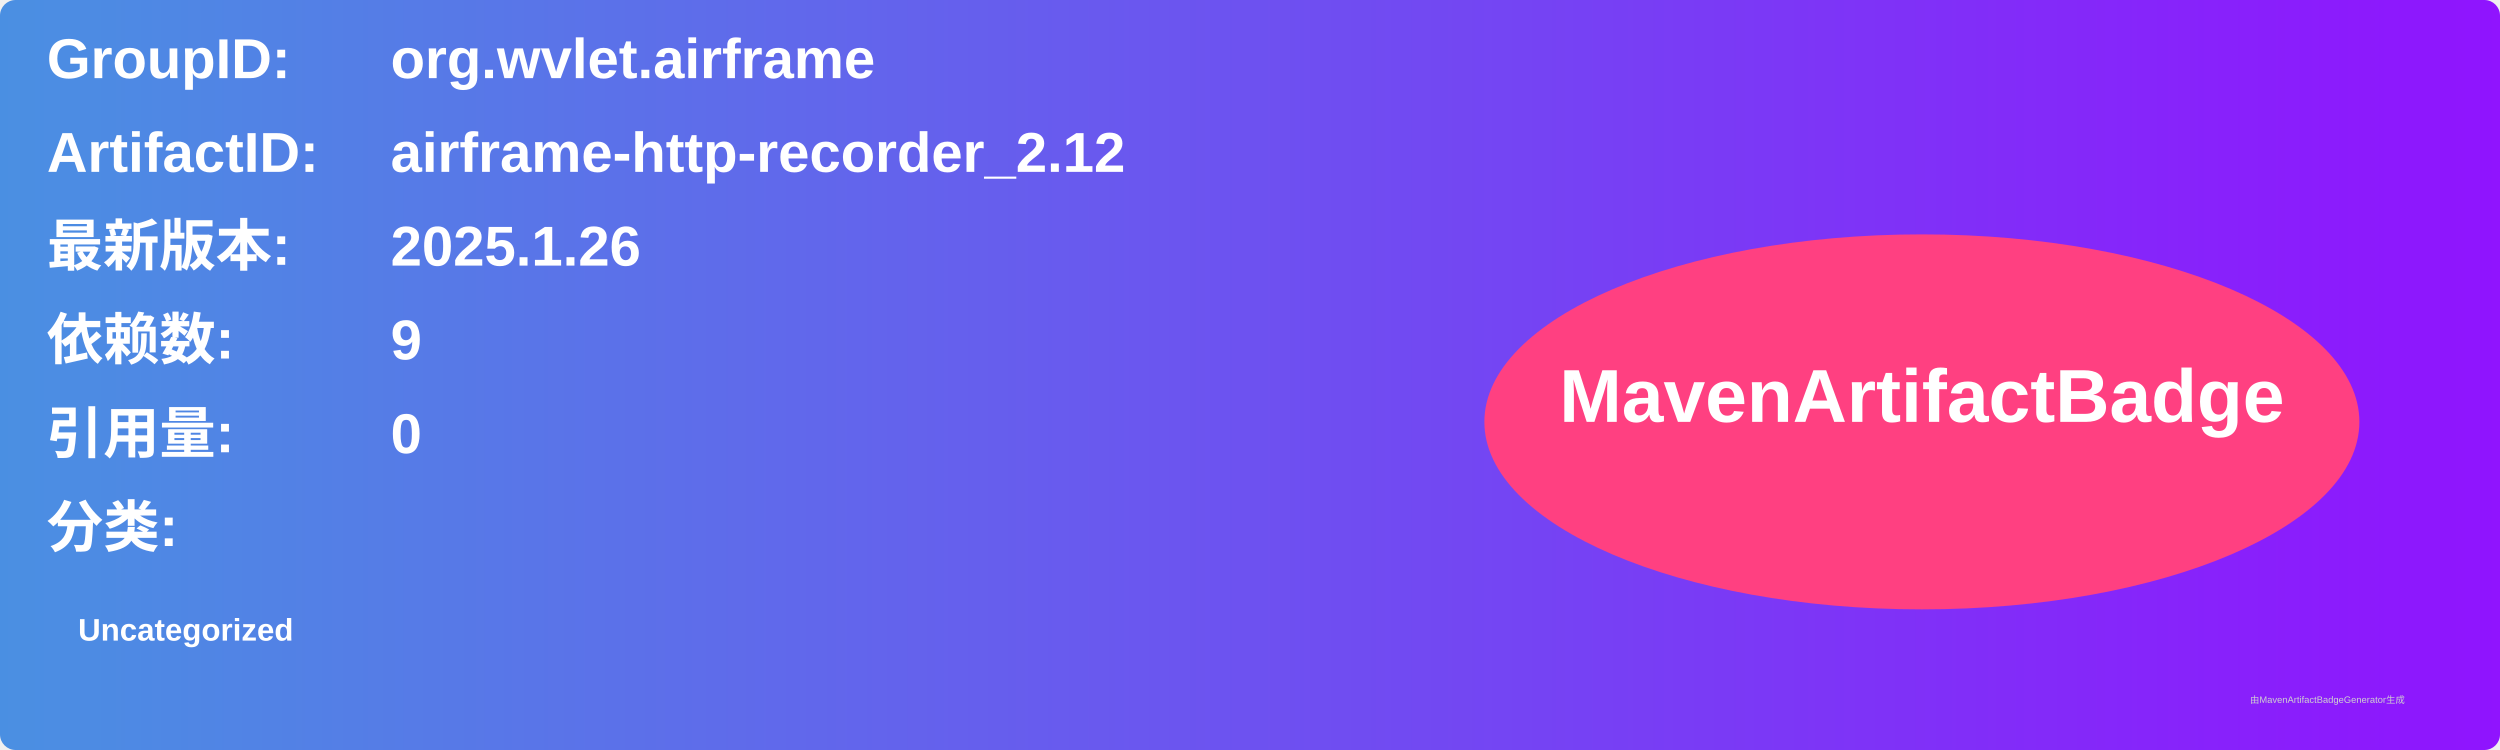
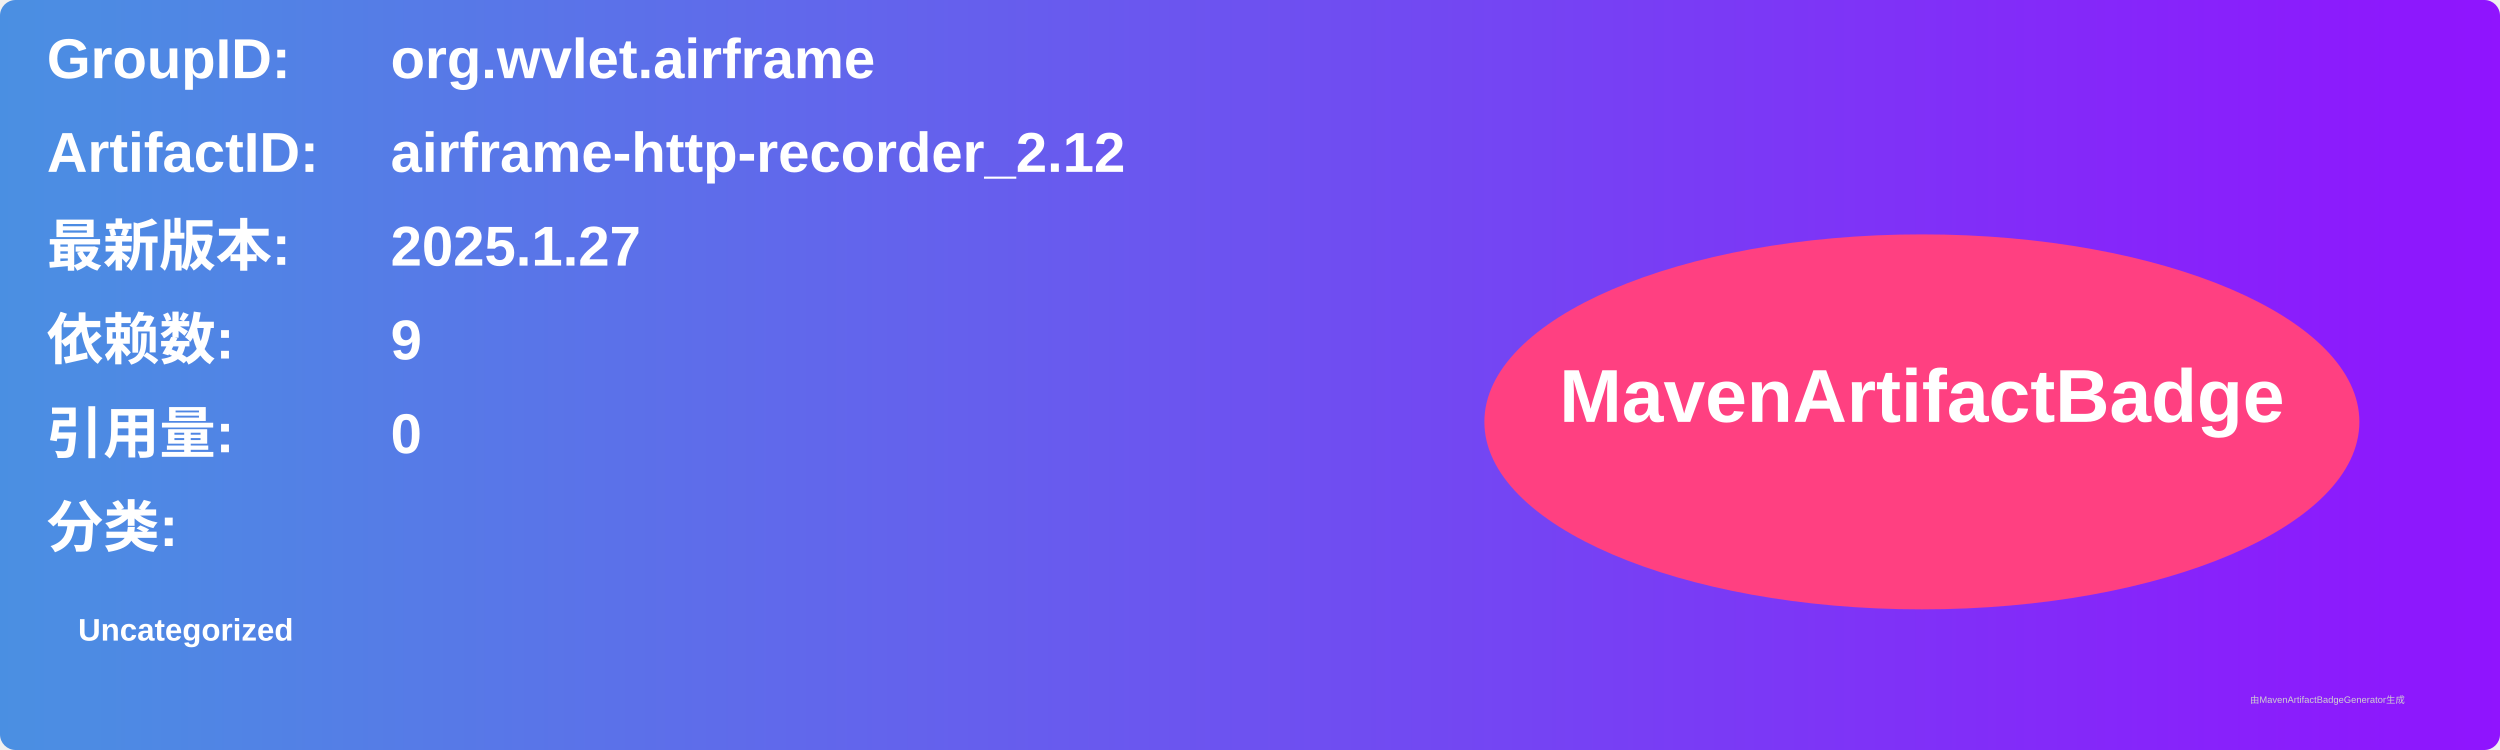
<svg xmlns="http://www.w3.org/2000/svg" width="800" height="240" viewBox="0 0 800 240">
  <linearGradient id="grad" x1="0%" y1="0%" x2="100%" y2="0%">
    <stop offset="0%" stop-color="#4a90e2" />
    <stop offset="100%" stop-color="#9013fe" />
  </linearGradient>
  <rect width="100%" height="100%" rx="5" ry="5" fill="url(#grad)" />
  <g transform="translate(15, 15)">
    <text x="0" y="10" font-family="Arial" font-size="18" fill="white" font-weight="bold" width="260">GroupID:</text>
    <text x="110" y="10" font-family="Arial" font-size="18" fill="white" font-weight="bold" width="460">org.wvlet.airframe</text>
    <text x="0" y="40" font-family="Arial" font-size="18" fill="white" font-weight="bold" width="260">ArtifactID:</text>
    <text x="110" y="40" font-family="Arial" font-size="18" fill="white" font-weight="bold" width="460">airframe-http-recorder_2.12</text>
    <text x="0" y="70" font-family="Arial" font-size="18" fill="white" font-weight="bold">最新版本:</text>
    <text x="110" y="70" font-family="Arial" font-size="18" fill="white" font-weight="bold">
-       <tspan font-weight="bold">2025.1.26</tspan>
+       <tspan font-weight="bold">2025.1.27</tspan>
    </text>
    <text x="0" y="100" font-family="Arial" font-size="18" fill="white" font-weight="bold">依赖数: </text>
    <text x="110" y="100" font-family="Arial" font-size="18" fill="white">
      <tspan font-weight="bold">9</tspan>
    </text>
    <text x="0" y="130" font-family="Arial" font-size="18" fill="white" font-weight="bold">引用量: </text>
    <text x="110" y="130" font-family="Arial" font-size="18" fill="white">
      <tspan font-weight="bold">0</tspan>
    </text>
    <text x="0" y="160" font-family="Arial" font-size="18" fill="white" font-weight="bold">分类:</text>
    <text x="10" y="190" font-family="Arial" font-size="10" fill="white">
      <tspan font-weight="bold">Uncategorized</tspan>
    </text>
    <ellipse cx="600" cy="120" rx="140" ry="60" fill="#ff4081" />
    <text x="600" y="120" text-anchor="middle" font-family="Arial" font-size="24" fill="white" font-weight="bold">MavenArtifactBadge</text>
  </g>
  <text x="720" y="225" font-family="Arial" font-size="3" fill="#d0d0d0">由MavenArtifactBadgeGenerator生成</text>
</svg>
